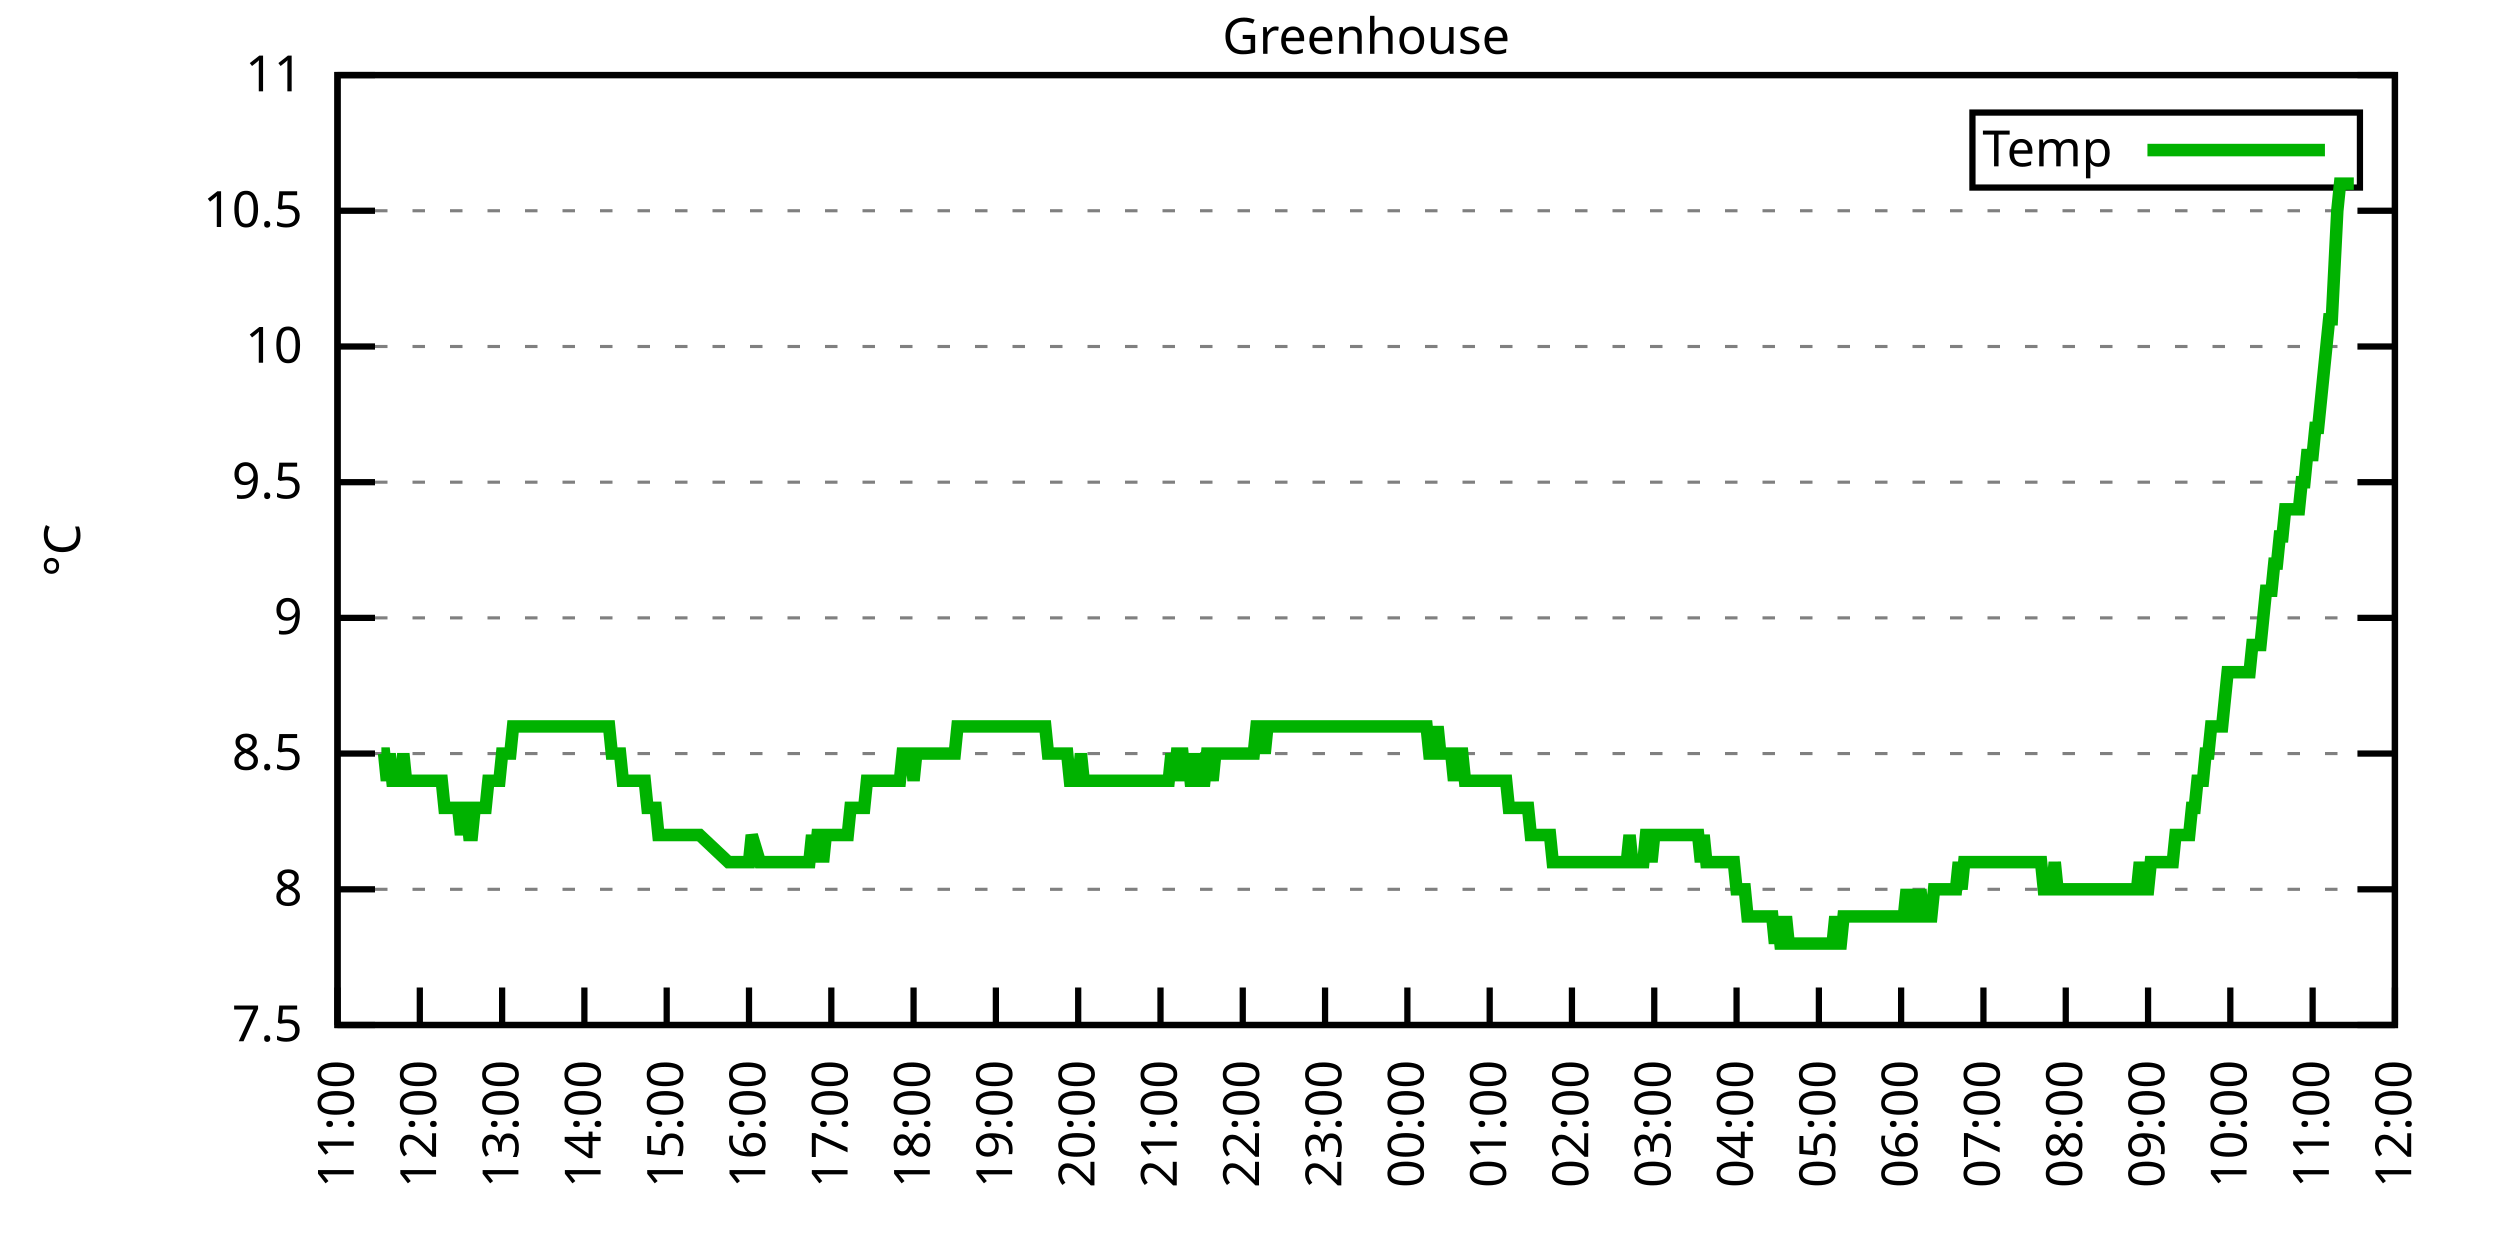
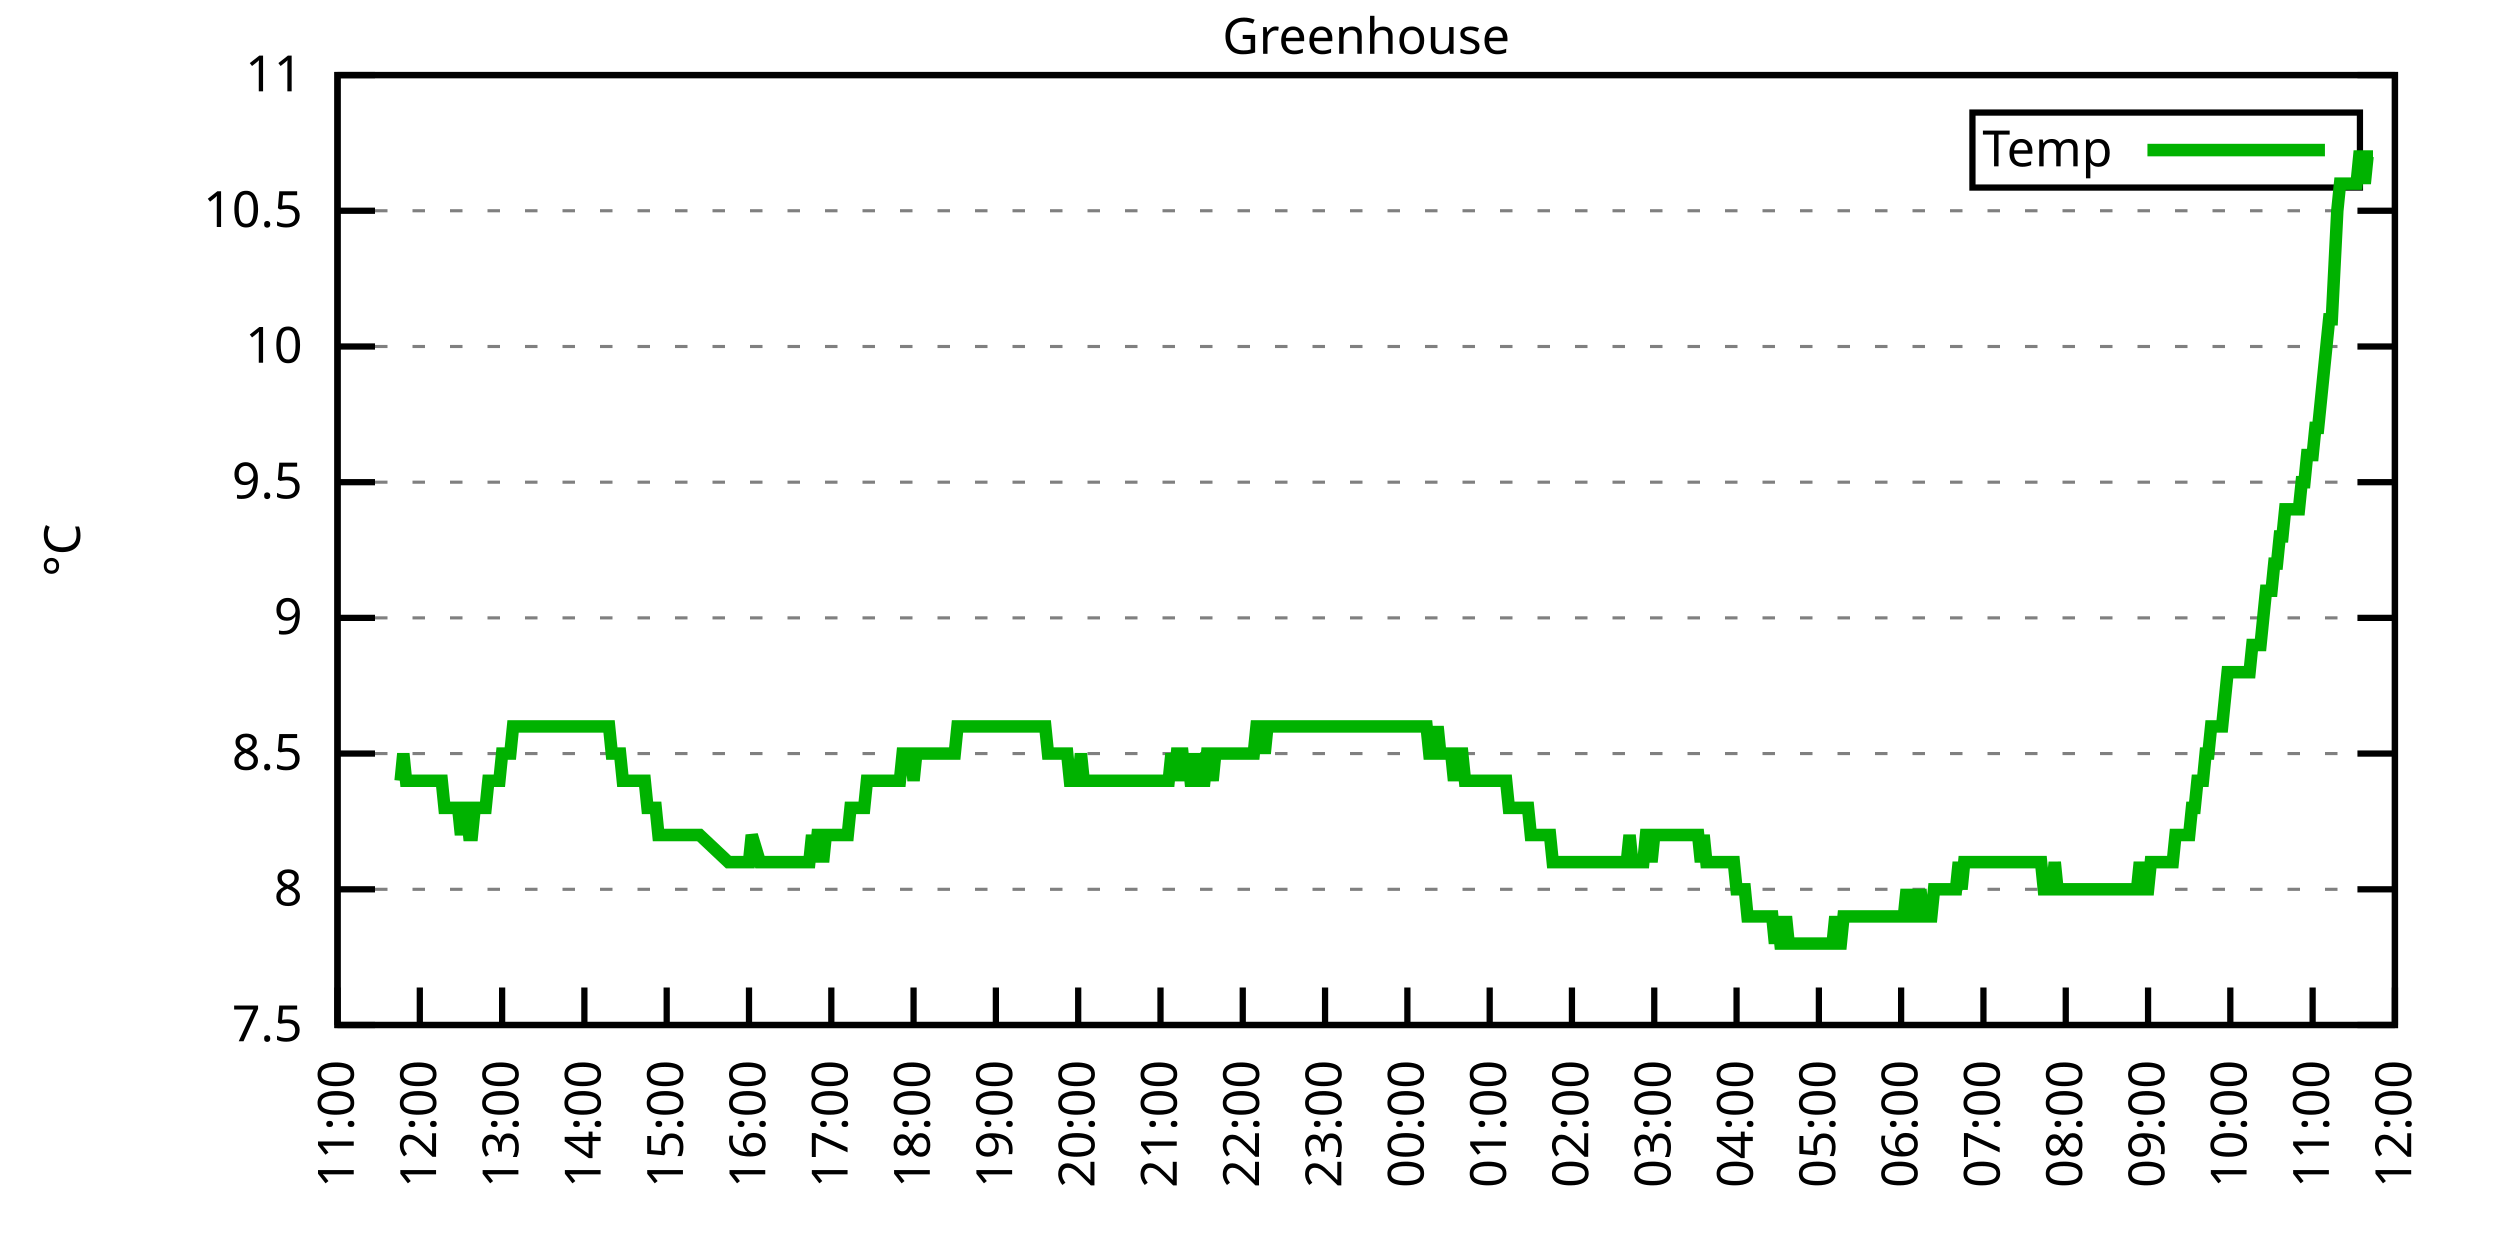
<svg xmlns="http://www.w3.org/2000/svg" xmlns:xlink="http://www.w3.org/1999/xlink" width="400" height="200" viewBox="0 0 400 200">
  <g id="gnuplot_canvas">
    <rect x="0" y="0" width="400" height="200" fill="none" />
    <defs>
      <circle id="gpDot" r="0.5" stroke-width="0.5" stroke="currentColor" />
      <path id="gpPt0" stroke-width="0.333" stroke="currentColor" d="M-1,0 h2 M0,-1 v2" />
      <path id="gpPt1" stroke-width="0.333" stroke="currentColor" d="M-1,-1 L1,1 M1,-1 L-1,1" />
      <path id="gpPt2" stroke-width="0.333" stroke="currentColor" d="M-1,0 L1,0 M0,-1 L0,1 M-1,-1 L1,1 M-1,1 L1,-1" />
      <rect id="gpPt3" stroke-width="0.333" stroke="currentColor" x="-1" y="-1" width="2" height="2" />
      <rect id="gpPt4" stroke-width="0.333" stroke="currentColor" fill="currentColor" x="-1" y="-1" width="2" height="2" />
      <circle id="gpPt5" stroke-width="0.333" stroke="currentColor" cx="0" cy="0" r="1" />
      <use xlink:href="#gpPt5" id="gpPt6" fill="currentColor" stroke="none" />
      <path id="gpPt7" stroke-width="0.333" stroke="currentColor" d="M0,-1.33 L-1.33,0.67 L1.33,0.67 z" />
      <use xlink:href="#gpPt7" id="gpPt8" fill="currentColor" stroke="none" />
      <use xlink:href="#gpPt7" id="gpPt9" stroke="currentColor" transform="rotate(180)" />
      <use xlink:href="#gpPt9" id="gpPt10" fill="currentColor" stroke="none" />
      <use xlink:href="#gpPt3" id="gpPt11" stroke="currentColor" transform="rotate(45)" />
      <use xlink:href="#gpPt11" id="gpPt12" fill="currentColor" stroke="none" />
      <path id="gpPt13" stroke-width="0.333" stroke="currentColor" d="M0,1.330 L1.265,0.411 L0.782,-1.067 L-0.782,-1.076 L-1.265,0.411 z" />
      <use xlink:href="#gpPt13" id="gpPt14" fill="currentColor" stroke="none" />
      <filter id="textbox" filterUnits="objectBoundingBox" x="0" y="0" height="1" width="1">
        <feFlood flood-color="white" flood-opacity="1" result="bgnd" />
        <feComposite in="SourceGraphic" in2="bgnd" operator="atop" />
      </filter>
      <filter id="greybox" filterUnits="objectBoundingBox" x="0" y="0" height="1" width="1">
        <feFlood flood-color="lightgrey" flood-opacity="1" result="grey" />
        <feComposite in="SourceGraphic" in2="grey" operator="atop" />
      </filter>
    </defs>
    <g fill="none" color="white" stroke="currentColor" stroke-width="1.00" stroke-linecap="butt" stroke-linejoin="miter">
</g>
    <g fill="none" color="black" stroke="currentColor" stroke-width="1.00" stroke-linecap="butt" stroke-linejoin="miter">
      <g stroke="none" shape-rendering="crispEdges">
        <polygon fill="rgb(255, 255, 255)" points="54.00,164.00 383.18,164.00 383.18,12.02 54.00,12.02 " />
      </g>
    </g>
    <g fill="none" color="black" stroke="currentColor" stroke-width="1.00" stroke-linecap="butt" stroke-linejoin="miter">
</g>
    <g fill="none" color="black" stroke="black" stroke-width="0.50" stroke-linecap="butt" stroke-linejoin="miter">
</g>
    <g fill="none" color="gray" stroke="currentColor" stroke-width="0.50" stroke-linecap="butt" stroke-linejoin="miter">
      <path stroke="gray" stroke-dasharray="2,4" class="gridline" d="M54.00,164.00 L383.19,164.00  " />
    </g>
    <g fill="none" color="gray" stroke="gray" stroke-width="1.00" stroke-linecap="butt" stroke-linejoin="miter">
</g>
    <g fill="none" color="black" stroke="currentColor" stroke-width="1.00" stroke-linecap="butt" stroke-linejoin="miter">
      <path stroke="black" d="M54.00,164.00 L60.00,164.00 M383.19,164.00 L377.19,164.00  " />
      <g transform="translate(48.40,166.60)" stroke="none" fill="black" font-family="Sans" font-size="8.00" text-anchor="end">
        <text>
          <tspan font-family="Sans"> 7.5</tspan>
        </text>
      </g>
    </g>
    <g fill="none" color="black" stroke="currentColor" stroke-width="1.00" stroke-linecap="butt" stroke-linejoin="miter">
</g>
    <g fill="none" color="black" stroke="black" stroke-width="0.50" stroke-linecap="butt" stroke-linejoin="miter">
</g>
    <g fill="none" color="gray" stroke="currentColor" stroke-width="0.50" stroke-linecap="butt" stroke-linejoin="miter">
      <path stroke="gray" stroke-dasharray="2,4" class="gridline" d="M54.00,142.29 L383.19,142.29  " />
    </g>
    <g fill="none" color="gray" stroke="gray" stroke-width="1.00" stroke-linecap="butt" stroke-linejoin="miter">
</g>
    <g fill="none" color="black" stroke="currentColor" stroke-width="1.00" stroke-linecap="butt" stroke-linejoin="miter">
      <path stroke="black" d="M54.00,142.29 L60.00,142.29 M383.19,142.29 L377.19,142.29  " />
      <g transform="translate(48.40,144.89)" stroke="none" fill="black" font-family="Sans" font-size="8.00" text-anchor="end">
        <text>
          <tspan font-family="Sans"> 8</tspan>
        </text>
      </g>
    </g>
    <g fill="none" color="black" stroke="currentColor" stroke-width="1.00" stroke-linecap="butt" stroke-linejoin="miter">
</g>
    <g fill="none" color="black" stroke="black" stroke-width="0.50" stroke-linecap="butt" stroke-linejoin="miter">
</g>
    <g fill="none" color="gray" stroke="currentColor" stroke-width="0.50" stroke-linecap="butt" stroke-linejoin="miter">
      <path stroke="gray" stroke-dasharray="2,4" class="gridline" d="M54.00,120.57 L383.19,120.57  " />
    </g>
    <g fill="none" color="gray" stroke="gray" stroke-width="1.00" stroke-linecap="butt" stroke-linejoin="miter">
</g>
    <g fill="none" color="black" stroke="currentColor" stroke-width="1.00" stroke-linecap="butt" stroke-linejoin="miter">
      <path stroke="black" d="M54.00,120.57 L60.00,120.57 M383.19,120.57 L377.19,120.57  " />
      <g transform="translate(48.40,123.17)" stroke="none" fill="black" font-family="Sans" font-size="8.00" text-anchor="end">
        <text>
          <tspan font-family="Sans"> 8.5</tspan>
        </text>
      </g>
    </g>
    <g fill="none" color="black" stroke="currentColor" stroke-width="1.00" stroke-linecap="butt" stroke-linejoin="miter">
</g>
    <g fill="none" color="black" stroke="black" stroke-width="0.50" stroke-linecap="butt" stroke-linejoin="miter">
</g>
    <g fill="none" color="gray" stroke="currentColor" stroke-width="0.50" stroke-linecap="butt" stroke-linejoin="miter">
      <path stroke="gray" stroke-dasharray="2,4" class="gridline" d="M54.00,98.86 L383.19,98.86  " />
    </g>
    <g fill="none" color="gray" stroke="gray" stroke-width="1.00" stroke-linecap="butt" stroke-linejoin="miter">
</g>
    <g fill="none" color="black" stroke="currentColor" stroke-width="1.00" stroke-linecap="butt" stroke-linejoin="miter">
      <path stroke="black" d="M54.00,98.86 L60.00,98.86 M383.19,98.86 L377.19,98.86  " />
      <g transform="translate(48.40,101.46)" stroke="none" fill="black" font-family="Sans" font-size="8.00" text-anchor="end">
        <text>
          <tspan font-family="Sans"> 9</tspan>
        </text>
      </g>
    </g>
    <g fill="none" color="black" stroke="currentColor" stroke-width="1.00" stroke-linecap="butt" stroke-linejoin="miter">
</g>
    <g fill="none" color="black" stroke="black" stroke-width="0.50" stroke-linecap="butt" stroke-linejoin="miter">
</g>
    <g fill="none" color="gray" stroke="currentColor" stroke-width="0.50" stroke-linecap="butt" stroke-linejoin="miter">
      <path stroke="gray" stroke-dasharray="2,4" class="gridline" d="M54.00,77.15 L383.19,77.15  " />
    </g>
    <g fill="none" color="gray" stroke="gray" stroke-width="1.00" stroke-linecap="butt" stroke-linejoin="miter">
</g>
    <g fill="none" color="black" stroke="currentColor" stroke-width="1.00" stroke-linecap="butt" stroke-linejoin="miter">
      <path stroke="black" d="M54.00,77.15 L60.00,77.15 M383.19,77.15 L377.19,77.15  " />
      <g transform="translate(48.40,79.75)" stroke="none" fill="black" font-family="Sans" font-size="8.00" text-anchor="end">
        <text>
          <tspan font-family="Sans"> 9.5</tspan>
        </text>
      </g>
    </g>
    <g fill="none" color="black" stroke="currentColor" stroke-width="1.00" stroke-linecap="butt" stroke-linejoin="miter">
</g>
    <g fill="none" color="black" stroke="black" stroke-width="0.50" stroke-linecap="butt" stroke-linejoin="miter">
</g>
    <g fill="none" color="gray" stroke="currentColor" stroke-width="0.50" stroke-linecap="butt" stroke-linejoin="miter">
      <path stroke="gray" stroke-dasharray="2,4" class="gridline" d="M54.00,55.44 L383.19,55.44  " />
    </g>
    <g fill="none" color="gray" stroke="gray" stroke-width="1.00" stroke-linecap="butt" stroke-linejoin="miter">
</g>
    <g fill="none" color="black" stroke="currentColor" stroke-width="1.00" stroke-linecap="butt" stroke-linejoin="miter">
      <path stroke="black" d="M54.00,55.44 L60.00,55.44 M383.19,55.44 L377.19,55.44  " />
      <g transform="translate(48.40,58.04)" stroke="none" fill="black" font-family="Sans" font-size="8.00" text-anchor="end">
        <text>
          <tspan font-family="Sans"> 10</tspan>
        </text>
      </g>
    </g>
    <g fill="none" color="black" stroke="currentColor" stroke-width="1.00" stroke-linecap="butt" stroke-linejoin="miter">
</g>
    <g fill="none" color="black" stroke="black" stroke-width="0.50" stroke-linecap="butt" stroke-linejoin="miter">
</g>
    <g fill="none" color="gray" stroke="currentColor" stroke-width="0.50" stroke-linecap="butt" stroke-linejoin="miter">
      <path stroke="gray" stroke-dasharray="2,4" class="gridline" d="M54.00,33.72 L383.19,33.72  " />
    </g>
    <g fill="none" color="gray" stroke="gray" stroke-width="1.00" stroke-linecap="butt" stroke-linejoin="miter">
</g>
    <g fill="none" color="black" stroke="currentColor" stroke-width="1.00" stroke-linecap="butt" stroke-linejoin="miter">
      <path stroke="black" d="M54.00,33.72 L60.00,33.72 M383.19,33.72 L377.19,33.72  " />
      <g transform="translate(48.40,36.32)" stroke="none" fill="black" font-family="Sans" font-size="8.00" text-anchor="end">
        <text>
          <tspan font-family="Sans"> 10.5</tspan>
        </text>
      </g>
    </g>
    <g fill="none" color="black" stroke="currentColor" stroke-width="1.00" stroke-linecap="butt" stroke-linejoin="miter">
</g>
    <g fill="none" color="black" stroke="black" stroke-width="0.50" stroke-linecap="butt" stroke-linejoin="miter">
</g>
    <g fill="none" color="gray" stroke="currentColor" stroke-width="0.50" stroke-linecap="butt" stroke-linejoin="miter">
      <path stroke="gray" stroke-dasharray="2,4" class="gridline" d="M54.00,12.01 L383.19,12.01  " />
    </g>
    <g fill="none" color="gray" stroke="gray" stroke-width="1.00" stroke-linecap="butt" stroke-linejoin="miter">
</g>
    <g fill="none" color="black" stroke="currentColor" stroke-width="1.00" stroke-linecap="butt" stroke-linejoin="miter">
      <path stroke="black" d="M54.00,12.01 L60.00,12.01 M383.19,12.01 L377.19,12.01  " />
      <g transform="translate(48.40,14.61)" stroke="none" fill="black" font-family="Sans" font-size="8.00" text-anchor="end">
        <text>
          <tspan font-family="Sans"> 11</tspan>
        </text>
      </g>
    </g>
    <g fill="none" color="black" stroke="currentColor" stroke-width="1.00" stroke-linecap="butt" stroke-linejoin="miter">
      <path stroke="black" d="M54.00,164.00 L54.00,158.00  " />
      <g transform="translate(56.60,169.60) rotate(270.00)" stroke="none" fill="black" font-family="Sans" font-size="8.00" text-anchor="end">
        <text>
          <tspan font-family="Sans">11:00</tspan>
        </text>
      </g>
    </g>
    <g fill="none" color="black" stroke="currentColor" stroke-width="1.00" stroke-linecap="butt" stroke-linejoin="miter">
      <path stroke="black" d="M67.17,164.00 L67.17,158.00  " />
      <g transform="translate(69.77,169.60) rotate(270.00)" stroke="none" fill="black" font-family="Sans" font-size="8.00" text-anchor="end">
        <text>
          <tspan font-family="Sans">12:00</tspan>
        </text>
      </g>
    </g>
    <g fill="none" color="black" stroke="currentColor" stroke-width="1.00" stroke-linecap="butt" stroke-linejoin="miter">
      <path stroke="black" d="M80.34,164.00 L80.34,158.00  " />
      <g transform="translate(82.94,169.60) rotate(270.00)" stroke="none" fill="black" font-family="Sans" font-size="8.00" text-anchor="end">
        <text>
          <tspan font-family="Sans">13:00</tspan>
        </text>
      </g>
    </g>
    <g fill="none" color="black" stroke="currentColor" stroke-width="1.00" stroke-linecap="butt" stroke-linejoin="miter">
      <path stroke="black" d="M93.50,164.00 L93.50,158.00  " />
      <g transform="translate(96.10,169.60) rotate(270.00)" stroke="none" fill="black" font-family="Sans" font-size="8.00" text-anchor="end">
        <text>
          <tspan font-family="Sans">14:00</tspan>
        </text>
      </g>
    </g>
    <g fill="none" color="black" stroke="currentColor" stroke-width="1.00" stroke-linecap="butt" stroke-linejoin="miter">
      <path stroke="black" d="M106.67,164.00 L106.67,158.00  " />
      <g transform="translate(109.27,169.60) rotate(270.00)" stroke="none" fill="black" font-family="Sans" font-size="8.00" text-anchor="end">
        <text>
          <tspan font-family="Sans">15:00</tspan>
        </text>
      </g>
    </g>
    <g fill="none" color="black" stroke="currentColor" stroke-width="1.00" stroke-linecap="butt" stroke-linejoin="miter">
      <path stroke="black" d="M119.84,164.00 L119.84,158.00  " />
      <g transform="translate(122.44,169.60) rotate(270.00)" stroke="none" fill="black" font-family="Sans" font-size="8.00" text-anchor="end">
        <text>
          <tspan font-family="Sans">16:00</tspan>
        </text>
      </g>
    </g>
    <g fill="none" color="black" stroke="currentColor" stroke-width="1.00" stroke-linecap="butt" stroke-linejoin="miter">
      <path stroke="black" d="M133.01,164.00 L133.01,158.00  " />
      <g transform="translate(135.61,169.60) rotate(270.00)" stroke="none" fill="black" font-family="Sans" font-size="8.00" text-anchor="end">
        <text>
          <tspan font-family="Sans">17:00</tspan>
        </text>
      </g>
    </g>
    <g fill="none" color="black" stroke="currentColor" stroke-width="1.00" stroke-linecap="butt" stroke-linejoin="miter">
      <path stroke="black" d="M146.17,164.00 L146.17,158.00  " />
      <g transform="translate(148.77,169.60) rotate(270.00)" stroke="none" fill="black" font-family="Sans" font-size="8.00" text-anchor="end">
        <text>
          <tspan font-family="Sans">18:00</tspan>
        </text>
      </g>
    </g>
    <g fill="none" color="black" stroke="currentColor" stroke-width="1.00" stroke-linecap="butt" stroke-linejoin="miter">
      <path stroke="black" d="M159.34,164.00 L159.34,158.00  " />
      <g transform="translate(161.94,169.60) rotate(270.00)" stroke="none" fill="black" font-family="Sans" font-size="8.00" text-anchor="end">
        <text>
          <tspan font-family="Sans">19:00</tspan>
        </text>
      </g>
    </g>
    <g fill="none" color="black" stroke="currentColor" stroke-width="1.00" stroke-linecap="butt" stroke-linejoin="miter">
      <path stroke="black" d="M172.51,164.00 L172.51,158.00  " />
      <g transform="translate(175.11,169.60) rotate(270.00)" stroke="none" fill="black" font-family="Sans" font-size="8.00" text-anchor="end">
        <text>
          <tspan font-family="Sans">20:00</tspan>
        </text>
      </g>
    </g>
    <g fill="none" color="black" stroke="currentColor" stroke-width="1.00" stroke-linecap="butt" stroke-linejoin="miter">
      <path stroke="black" d="M185.68,164.00 L185.68,158.00  " />
      <g transform="translate(188.28,169.60) rotate(270.00)" stroke="none" fill="black" font-family="Sans" font-size="8.00" text-anchor="end">
        <text>
          <tspan font-family="Sans">21:00</tspan>
        </text>
      </g>
    </g>
    <g fill="none" color="black" stroke="currentColor" stroke-width="1.00" stroke-linecap="butt" stroke-linejoin="miter">
      <path stroke="black" d="M198.84,164.00 L198.84,158.00  " />
      <g transform="translate(201.44,169.60) rotate(270.00)" stroke="none" fill="black" font-family="Sans" font-size="8.00" text-anchor="end">
        <text>
          <tspan font-family="Sans">22:00</tspan>
        </text>
      </g>
    </g>
    <g fill="none" color="black" stroke="currentColor" stroke-width="1.00" stroke-linecap="butt" stroke-linejoin="miter">
      <path stroke="black" d="M212.01,164.00 L212.01,158.00  " />
      <g transform="translate(214.61,169.60) rotate(270.00)" stroke="none" fill="black" font-family="Sans" font-size="8.00" text-anchor="end">
        <text>
          <tspan font-family="Sans">23:00</tspan>
        </text>
      </g>
    </g>
    <g fill="none" color="black" stroke="currentColor" stroke-width="1.00" stroke-linecap="butt" stroke-linejoin="miter">
      <path stroke="black" d="M225.18,164.00 L225.18,158.00  " />
      <g transform="translate(227.78,169.60) rotate(270.00)" stroke="none" fill="black" font-family="Sans" font-size="8.00" text-anchor="end">
        <text>
          <tspan font-family="Sans">00:00</tspan>
        </text>
      </g>
    </g>
    <g fill="none" color="black" stroke="currentColor" stroke-width="1.00" stroke-linecap="butt" stroke-linejoin="miter">
      <path stroke="black" d="M238.35,164.00 L238.35,158.00  " />
      <g transform="translate(240.95,169.60) rotate(270.00)" stroke="none" fill="black" font-family="Sans" font-size="8.00" text-anchor="end">
        <text>
          <tspan font-family="Sans">01:00</tspan>
        </text>
      </g>
    </g>
    <g fill="none" color="black" stroke="currentColor" stroke-width="1.00" stroke-linecap="butt" stroke-linejoin="miter">
      <path stroke="black" d="M251.51,164.00 L251.51,158.00  " />
      <g transform="translate(254.11,169.60) rotate(270.00)" stroke="none" fill="black" font-family="Sans" font-size="8.00" text-anchor="end">
        <text>
          <tspan font-family="Sans">02:00</tspan>
        </text>
      </g>
    </g>
    <g fill="none" color="black" stroke="currentColor" stroke-width="1.00" stroke-linecap="butt" stroke-linejoin="miter">
      <path stroke="black" d="M264.68,164.00 L264.68,158.00  " />
      <g transform="translate(267.28,169.60) rotate(270.00)" stroke="none" fill="black" font-family="Sans" font-size="8.00" text-anchor="end">
        <text>
          <tspan font-family="Sans">03:00</tspan>
        </text>
      </g>
    </g>
    <g fill="none" color="black" stroke="currentColor" stroke-width="1.00" stroke-linecap="butt" stroke-linejoin="miter">
      <path stroke="black" d="M277.85,164.00 L277.85,158.00  " />
      <g transform="translate(280.45,169.60) rotate(270.00)" stroke="none" fill="black" font-family="Sans" font-size="8.00" text-anchor="end">
        <text>
          <tspan font-family="Sans">04:00</tspan>
        </text>
      </g>
    </g>
    <g fill="none" color="black" stroke="currentColor" stroke-width="1.00" stroke-linecap="butt" stroke-linejoin="miter">
      <path stroke="black" d="M291.02,164.00 L291.02,158.00  " />
      <g transform="translate(293.62,169.60) rotate(270.00)" stroke="none" fill="black" font-family="Sans" font-size="8.00" text-anchor="end">
        <text>
          <tspan font-family="Sans">05:00</tspan>
        </text>
      </g>
    </g>
    <g fill="none" color="black" stroke="currentColor" stroke-width="1.00" stroke-linecap="butt" stroke-linejoin="miter">
      <path stroke="black" d="M304.18,164.00 L304.18,158.00  " />
      <g transform="translate(306.78,169.60) rotate(270.00)" stroke="none" fill="black" font-family="Sans" font-size="8.00" text-anchor="end">
        <text>
          <tspan font-family="Sans">06:00</tspan>
        </text>
      </g>
    </g>
    <g fill="none" color="black" stroke="currentColor" stroke-width="1.00" stroke-linecap="butt" stroke-linejoin="miter">
      <path stroke="black" d="M317.35,164.00 L317.35,158.00  " />
      <g transform="translate(319.95,169.60) rotate(270.00)" stroke="none" fill="black" font-family="Sans" font-size="8.00" text-anchor="end">
        <text>
          <tspan font-family="Sans">07:00</tspan>
        </text>
      </g>
    </g>
    <g fill="none" color="black" stroke="currentColor" stroke-width="1.00" stroke-linecap="butt" stroke-linejoin="miter">
      <path stroke="black" d="M330.52,164.00 L330.52,158.00  " />
      <g transform="translate(333.12,169.60) rotate(270.00)" stroke="none" fill="black" font-family="Sans" font-size="8.00" text-anchor="end">
        <text>
          <tspan font-family="Sans">08:00</tspan>
        </text>
      </g>
    </g>
    <g fill="none" color="black" stroke="currentColor" stroke-width="1.00" stroke-linecap="butt" stroke-linejoin="miter">
      <path stroke="black" d="M343.69,164.00 L343.69,158.00  " />
      <g transform="translate(346.29,169.60) rotate(270.00)" stroke="none" fill="black" font-family="Sans" font-size="8.00" text-anchor="end">
        <text>
          <tspan font-family="Sans">09:00</tspan>
        </text>
      </g>
    </g>
    <g fill="none" color="black" stroke="currentColor" stroke-width="1.00" stroke-linecap="butt" stroke-linejoin="miter">
      <path stroke="black" d="M356.85,164.00 L356.85,158.00  " />
      <g transform="translate(359.45,169.60) rotate(270.00)" stroke="none" fill="black" font-family="Sans" font-size="8.00" text-anchor="end">
        <text>
          <tspan font-family="Sans">10:00</tspan>
        </text>
      </g>
    </g>
    <g fill="none" color="black" stroke="currentColor" stroke-width="1.00" stroke-linecap="butt" stroke-linejoin="miter">
      <path stroke="black" d="M370.02,164.00 L370.02,158.00  " />
      <g transform="translate(372.62,169.60) rotate(270.00)" stroke="none" fill="black" font-family="Sans" font-size="8.00" text-anchor="end">
        <text>
          <tspan font-family="Sans">11:00</tspan>
        </text>
      </g>
    </g>
    <g fill="none" color="black" stroke="currentColor" stroke-width="1.00" stroke-linecap="butt" stroke-linejoin="miter">
      <path stroke="black" d="M383.19,164.00 L383.19,158.00  " />
      <g transform="translate(385.79,169.60) rotate(270.00)" stroke="none" fill="black" font-family="Sans" font-size="8.00" text-anchor="end">
        <text>
          <tspan font-family="Sans">12:00</tspan>
        </text>
      </g>
    </g>
    <g fill="none" color="black" stroke="currentColor" stroke-width="1.00" stroke-linecap="butt" stroke-linejoin="miter">
</g>
    <g fill="none" color="black" stroke="currentColor" stroke-width="1.00" stroke-linecap="butt" stroke-linejoin="miter">
      <path stroke="black" d="M54.00,12.01 L54.00,164.00 L383.19,164.00 L383.19,12.01 L54.00,12.01 Z  " />
    </g>
    <g fill="none" color="black" stroke="currentColor" stroke-width="1.00" stroke-linecap="butt" stroke-linejoin="miter">
</g>
    <g fill="none" color="black" stroke="currentColor" stroke-width="1.00" stroke-linecap="butt" stroke-linejoin="miter">
      <path stroke="black" d="M315.59,30.01 L315.59,18.01 L377.59,18.01 L377.59,30.01 L315.59,30.01 Z  " />
    </g>
    <g id="Greenhouse_plot_1">
      <g fill="none" color="white" stroke="black" stroke-width="2.00" stroke-linecap="butt" stroke-linejoin="miter">
</g>
      <g fill="none" color="black" stroke="currentColor" stroke-width="2.00" stroke-linecap="butt" stroke-linejoin="miter">
        <g transform="translate(337.99,26.61)" stroke="none" fill="black" font-family="Sans" font-size="8.00" text-anchor="end">
          <text>
            <tspan font-family="Sans">Temp</tspan>
          </text>
        </g>
      </g>
      <g fill="none" color="black" stroke="currentColor" stroke-width="2.00" stroke-linecap="butt" stroke-linejoin="miter">
-         <path stroke="rgb(  0, 178,   0)" d="M343.59,24.01 L371.99,24.01 M61.02,120.57 L61.46,120.57 L61.90,124.92 L62.34,120.57 L62.78,124.92 L63.22,124.92   L63.66,124.92 L64.10,124.92 L64.53,120.57 L64.97,124.92 L65.41,124.92 L65.85,124.92 L66.29,124.92 L66.73,124.92   L67.17,124.92 L67.61,124.92 L68.05,124.92 L68.48,124.92 L68.92,124.92 L69.36,124.92 L69.80,124.92 L70.24,124.92   L70.68,124.92 L71.12,129.26 L71.56,129.26 L72.00,129.26 L72.43,129.26 L72.87,129.26 L73.31,129.26 L73.75,133.60   L74.19,129.26 L74.63,129.26 L75.07,133.60 L75.51,133.60 L75.95,129.26 L76.38,129.26 L76.82,129.26 L77.26,129.26   L77.70,129.26 L78.14,124.92 L78.58,124.92 L79.02,124.92 L79.46,124.92 L79.90,124.92 L80.34,120.57 L80.77,120.57   L81.21,120.57 L81.65,120.57 L82.09,116.23 L82.53,116.23 L82.97,116.23 L83.41,116.23 L83.85,116.23 L84.29,116.23   L84.72,116.23 L85.16,116.23 L85.60,116.23 L86.48,116.23 L86.92,116.23 L87.36,116.23 L87.58,116.23 L88.24,116.23   L88.67,116.23 L89.11,116.23 L89.55,116.23 L89.99,116.23 L90.43,116.23 L90.87,116.23 L91.31,116.23 L91.75,116.23   L92.19,116.23 L92.62,116.23 L93.06,116.23 L93.50,116.23 L93.94,116.23 L94.38,116.23 L94.82,116.23 L95.26,116.23   L95.70,116.23 L96.14,116.23 L96.58,116.23 L97.01,116.23 L97.45,116.23 L97.89,120.57 L98.33,120.57 L98.77,120.57   L99.21,120.57 L99.65,124.92 L100.09,124.92 L100.53,124.92 L100.96,124.92 L101.40,124.92 L101.84,124.92 L102.28,124.92   L102.72,124.92 L103.16,124.92 L103.60,129.26 L104.04,129.26 L104.48,129.26 L104.91,129.26 L105.35,133.60 L105.79,133.60   L106.23,133.60 L106.67,133.60 L107.11,133.60 L107.55,133.60 L107.99,133.60 L108.43,133.60 L108.87,133.60 L109.30,133.60   L109.74,133.60 L110.18,133.60 L110.62,133.60 L111.06,133.60 L111.50,133.60 L111.94,133.60 L116.55,137.94 L117.20,137.94   L117.64,137.94 L118.08,137.94 L118.52,137.94 L118.74,137.94 L119.40,137.94 L119.84,137.94 L120.28,133.60 L121.59,137.94   L122.03,137.94 L122.47,137.94 L122.91,137.94 L123.35,137.94 L124.23,137.94 L124.67,137.94 L125.11,137.94 L125.54,137.94   L125.98,137.94 L126.42,137.94 L126.86,137.94 L127.30,137.94 L127.74,137.94 L128.18,137.94 L128.62,137.94 L129.06,137.94   L129.49,137.94 L129.93,133.60 L130.37,137.94 L130.81,133.60 L131.25,133.60 L131.69,137.94 L132.13,133.60 L132.57,133.60   L133.01,133.60 L133.44,133.60 L133.88,133.60 L134.32,133.60 L134.76,133.60 L135.20,133.60 L135.64,133.60 L136.08,129.26   L136.52,129.26 L136.96,129.26 L137.39,129.26 L137.83,129.26 L138.27,129.26 L138.71,124.92 L139.15,124.92 L139.59,124.92   L140.03,124.92 L140.47,124.92 L140.91,124.92 L141.35,124.92 L141.78,124.92 L142.22,124.92 L142.66,124.92 L143.10,124.92   L143.54,124.92 L143.98,124.92 L144.42,120.57 L144.86,120.57 L145.30,120.57 L145.73,120.57 L146.17,124.92 L146.61,120.57   L147.05,120.57 L147.49,120.57 L147.93,120.57 L148.37,120.57 L148.81,120.57 L149.25,120.57 L149.68,120.57 L150.12,120.57   L150.56,120.57 L151.00,120.57 L151.88,120.57 L152.32,120.57 L152.76,120.57 L153.20,116.23 L153.63,116.23 L154.07,116.23   L154.51,116.23 L154.95,116.23 L155.39,116.23 L155.83,116.23 L156.27,116.23 L156.71,116.23 L157.15,116.23 L157.59,116.23   L158.02,116.23 L158.46,116.23 L158.90,116.23 L159.34,116.23 L159.78,116.23 L160.22,116.23 L160.66,116.23 L161.10,116.23   L161.54,116.23 L161.97,116.23 L162.41,116.23 L162.85,116.23 L163.29,116.23 L163.73,116.23 L164.17,116.23 L164.61,116.23   L165.05,116.23 L165.49,116.23 L165.92,116.23 L166.36,116.23 L166.80,116.23 L167.24,116.23 L167.68,120.57 L168.12,120.57   L168.56,120.57 L169.00,120.57 L169.44,120.57 L169.87,120.57 L170.31,120.57 L170.75,120.57 L171.19,124.92 L171.63,124.92   L172.07,124.92 L172.51,124.92 L172.95,120.57 L173.39,124.92 L173.83,124.92 L174.26,124.92 L174.70,124.92 L175.14,124.92   L175.58,124.92 L176.02,124.92 L176.46,124.92 L176.90,124.92 L177.34,124.92 L177.78,124.92 L178.21,124.92 L178.65,124.92   L179.09,124.92 L179.53,124.92 L179.97,124.92 L180.41,124.92 L180.85,124.92 L181.29,124.92 L181.73,124.92 L182.16,124.92   L182.60,124.92 L183.04,124.92 L183.48,124.92 L183.92,124.92 L184.36,124.92 L184.80,124.92 L185.24,124.92 L185.68,124.92   L186.11,124.92 L186.55,124.92 L186.99,124.92 L187.43,120.57 L187.87,124.92 L188.31,120.57 L188.75,120.57 L189.19,120.57   L189.63,124.92 L190.07,120.57 L190.50,124.92 L190.94,124.92 L191.38,120.57 L191.82,124.92 L192.26,124.92 L192.70,124.92   L193.14,120.57 L193.58,120.57 L194.02,124.92 L194.45,120.57 L194.89,120.57 L195.33,120.57 L195.77,120.57 L196.21,120.57   L196.65,120.57 L197.09,120.57 L197.53,120.57 L197.97,120.57 L198.40,120.57 L198.84,120.57 L199.28,120.57 L199.72,120.57   L200.16,120.57 L200.60,120.57 L201.04,116.23 L201.48,116.23 L201.92,116.23 L202.35,120.57 L202.79,116.23 L203.23,116.23   L203.67,116.23 L204.11,116.23 L204.55,116.23 L204.99,116.23 L205.43,116.23 L205.87,116.23 L206.31,116.23 L206.74,116.23   L207.18,116.23 L207.62,116.23 L208.06,116.23 L208.50,116.23 L208.94,116.23 L209.38,116.23 L209.82,116.23 L210.26,116.23   L210.69,116.23 L211.13,116.23 L211.57,116.23 L212.01,116.23 L212.45,116.23 L212.89,116.23 L213.33,116.23 L213.77,116.23   L214.21,116.23 L214.64,116.23 L215.08,116.23 L215.52,116.23 L215.96,116.23 L216.40,116.23 L216.84,116.23 L217.28,116.23   L217.72,116.23 L218.16,116.23 L218.60,116.23 L219.03,116.23 L219.47,116.23 L219.91,116.23 L220.35,116.23 L220.79,116.23   L221.23,116.23 L221.67,116.23 L222.11,116.23 L222.55,116.23 L222.98,116.23 L223.42,116.23 L223.86,116.23 L224.30,116.23   L224.74,116.23 L225.18,116.23 L225.62,116.23 L226.06,116.23 L226.50,116.23 L226.93,116.23 L227.37,116.23 L227.81,116.23   L228.25,116.23 L228.69,120.57 L229.13,120.57 L229.57,120.57 L230.01,116.23 L230.45,120.57 L230.88,120.57 L231.32,120.57   L231.76,120.57 L232.20,120.57 L232.64,124.92 L233.08,120.57 L233.52,120.57 L233.96,120.57 L234.40,124.92 L234.84,124.92   L235.27,124.92 L235.71,124.92 L236.15,124.92 L236.59,124.92 L237.03,124.92 L237.47,124.92 L237.91,124.92 L238.35,124.92   L238.79,124.92 L239.22,124.92 L239.66,124.92 L240.10,124.92 L240.54,124.92 L240.98,124.92 L241.42,129.26 L241.86,129.26   L242.30,129.26 L242.74,129.26 L243.17,129.26 L243.61,129.26 L244.05,129.26 L244.49,129.26 L244.93,133.60 L245.37,133.60   L245.81,133.60 L246.25,133.60 L246.69,133.60 L247.12,133.60 L247.56,133.60 L248.00,133.60 L248.44,137.94 L248.88,137.94   L249.32,137.94 L249.76,137.94 L250.20,137.94 L250.64,137.94 L251.08,137.94 L251.51,137.94 L251.95,137.94 L252.39,137.94   L252.83,137.94 L253.27,137.94 L253.71,137.94 L254.15,137.94 L254.59,137.94 L255.03,137.94 L255.46,137.94 L255.90,137.94   L256.34,137.94 L256.78,137.94 L257.22,137.94 L257.66,137.94 L258.10,137.94 L258.54,137.94 L258.98,137.94 L259.41,137.94   L259.85,137.94 L260.29,137.94 L260.73,133.60 L261.17,137.94 L261.61,137.94 L262.05,137.94 L262.49,137.94 L262.93,137.94   L263.36,133.60 L263.80,133.60 L264.24,137.94 L264.68,133.60 L265.12,133.60 L265.56,133.60 L266.00,133.60 L266.44,133.60   L266.88,133.60 L267.32,133.60 L267.75,133.60 L268.19,133.60 L268.63,133.60 L269.07,133.60 L269.51,133.60 L269.95,133.60   L270.39,133.60 L270.83,133.60 L271.27,133.60 L271.70,133.60 L272.14,137.94 L272.58,133.60 L273.02,137.94 L273.46,137.94   L273.90,137.94 L274.34,137.94 L274.78,137.94 L275.22,137.94 L275.65,137.94 L276.09,137.94 L276.53,137.94 L276.97,137.94   L277.41,137.94 L277.85,142.29 L278.29,142.29 L278.73,142.29 L279.17,142.29 L279.60,146.63 L280.04,146.63 L280.48,146.63   L280.92,146.63 L281.36,146.63 L281.80,146.63 L282.24,146.63 L282.68,146.63 L283.12,146.63 L283.56,146.63 L283.99,150.97   L284.43,146.63 L284.87,150.97 L285.31,150.97 L285.75,146.63 L286.19,150.97 L286.63,150.97 L287.07,150.97 L287.51,150.97   L287.94,150.97 L288.38,150.97 L288.82,150.97 L289.26,150.97 L289.70,150.97 L290.14,150.97 L290.58,150.97 L291.02,150.97   L291.46,150.97 L291.89,150.97 L292.33,150.97 L292.77,150.97 L293.21,150.97 L293.65,146.63 L294.09,150.97 L294.53,150.97   L294.97,146.63 L295.41,146.63 L295.84,146.63 L296.28,146.63 L296.72,146.63 L297.16,146.63 L297.60,146.63 L298.04,146.63   L298.48,146.63 L298.92,146.63 L299.36,146.63 L299.80,146.63 L300.23,146.63 L300.67,146.63 L301.11,146.63 L301.55,146.63   L301.99,146.63 L302.43,146.63 L302.87,146.63 L303.31,146.63 L303.75,146.63 L304.18,146.63 L304.62,146.63 L305.06,142.29   L305.50,146.63 L305.94,142.29 L306.38,146.63 L306.82,146.63 L307.26,142.29 L307.70,146.63 L308.13,146.63 L308.57,146.63   L309.01,146.63 L309.45,142.29 L309.89,142.29 L310.33,142.29 L310.77,142.29 L311.21,142.29 L311.65,142.29 L312.08,142.29   L312.52,142.29 L312.96,142.29 L313.40,137.94 L313.84,142.29 L314.28,137.94 L314.50,137.94 L315.16,137.94 L316.04,137.94   L316.47,137.94 L316.91,137.94 L317.35,137.94 L317.79,137.94 L318.23,137.94 L318.67,137.94 L319.11,137.94 L319.55,137.94   L319.99,137.94 L320.42,137.94 L320.86,137.94 L321.30,137.94 L321.74,137.94 L322.18,137.94 L322.62,137.94 L323.06,137.94   L323.50,137.94 L323.94,137.94 L324.37,137.94 L324.81,137.94 L325.25,137.94 L325.69,137.94 L326.13,137.94 L326.57,137.94   L327.01,142.29 L327.45,142.29 L327.89,142.29 L328.33,142.29 L328.76,137.94 L329.20,142.29 L329.64,142.29 L330.08,142.29   L330.52,142.29 L330.96,142.29 L331.40,142.29 L331.84,142.29 L332.28,142.29 L332.71,142.29 L333.15,142.29 L333.59,142.29   L334.03,142.29 L334.47,142.29 L334.91,142.29 L335.35,142.29 L335.79,142.29 L336.23,142.29 L336.66,142.29 L337.10,142.29   L337.54,142.29 L337.98,142.29 L338.42,142.29 L338.86,142.29 L339.30,142.29 L339.74,142.29 L340.18,142.29 L340.61,142.29   L341.05,142.29 L341.49,142.29 L341.93,142.29 L342.37,137.94 L342.81,142.29 L343.25,142.29 L343.69,142.29 L344.13,137.94   L344.57,137.94 L345.00,137.94 L345.44,137.94 L345.88,137.94 L346.32,137.94 L346.76,137.94 L347.20,137.94 L347.64,137.94   L348.08,133.60 L348.52,133.60 L348.95,133.60 L349.39,133.60 L349.83,133.60 L350.27,133.60 L350.71,129.26 L351.15,129.26   L351.59,124.92 L352.03,124.92 L352.47,124.92 L352.90,120.57 L353.34,120.57 L353.78,116.23 L354.22,116.23 L354.66,116.23   L355.10,116.23 L355.54,116.23 L355.98,111.89 L356.42,107.55 L356.85,107.55 L357.29,107.55 L357.73,107.55 L358.17,107.55   L358.61,107.55 L359.05,107.55 L359.49,107.55 L359.93,107.55 L360.37,103.20 L360.81,103.20 L361.24,103.20 L361.68,103.20   L362.12,98.86 L362.56,94.52 L363.00,94.52 L363.44,94.52 L363.88,90.18 L364.32,90.18 L364.76,85.83 L365.19,85.83   L365.63,81.49 L366.07,81.49 L366.51,81.49 L366.95,81.49 L367.39,81.49 L367.83,81.49 L368.27,77.15 L368.71,77.15   L369.14,72.81 L369.58,72.81 L370.02,72.81 L370.46,68.46 L370.90,68.46 L371.34,64.12 L371.78,59.78 L372.22,55.44   L372.66,51.09 L373.09,51.09 L373.53,42.41 L373.97,33.72 L374.41,29.38 L374.85,29.38 L375.29,29.38 L375.73,29.38   L376.17,29.38 L376.61,29.38  " />
+         <path stroke="rgb(  0, 178,   0)" d="M343.59,24.01 L371.99,24.01 M64.10,124.92 L64.53,120.57 L64.97,124.92 L65.41,124.92 L65.85,124.92 L66.29,124.92   L66.73,124.92 L67.17,124.92 L67.61,124.92 L68.05,124.92 L68.48,124.92 L68.92,124.92 L69.36,124.92 L69.80,124.92   L70.24,124.92 L70.68,124.92 L71.12,129.26 L71.56,129.26 L72.00,129.26 L72.43,129.26 L72.87,129.26 L73.31,129.26   L73.75,133.60 L74.19,129.26 L74.63,129.26 L75.07,133.60 L75.51,133.60 L75.95,129.26 L76.38,129.26 L76.82,129.26   L77.26,129.26 L77.70,129.26 L78.14,124.92 L78.58,124.92 L79.02,124.92 L79.46,124.92 L79.90,124.92 L80.34,120.57   L80.77,120.57 L81.21,120.57 L81.65,120.57 L82.09,116.23 L82.53,116.23 L82.97,116.23 L83.41,116.23 L83.85,116.23   L84.29,116.23 L84.72,116.23 L85.16,116.23 L85.60,116.23 L86.48,116.23 L86.92,116.23 L87.36,116.23 L87.58,116.23   L88.24,116.23 L88.67,116.23 L89.11,116.23 L89.55,116.23 L89.99,116.23 L90.43,116.23 L90.87,116.23 L91.31,116.23   L91.75,116.23 L92.19,116.23 L92.62,116.23 L93.06,116.23 L93.50,116.23 L93.94,116.23 L94.38,116.23 L94.82,116.23   L95.26,116.23 L95.70,116.23 L96.14,116.23 L96.58,116.23 L97.01,116.23 L97.45,116.23 L97.89,120.57 L98.33,120.57   L98.77,120.57 L99.21,120.57 L99.65,124.92 L100.09,124.92 L100.53,124.92 L100.96,124.92 L101.40,124.92 L101.84,124.92   L102.28,124.92 L102.72,124.92 L103.16,124.92 L103.60,129.26 L104.04,129.26 L104.48,129.26 L104.91,129.26 L105.35,133.60   L105.79,133.60 L106.23,133.60 L106.67,133.60 L107.11,133.60 L107.55,133.60 L107.99,133.60 L108.43,133.60 L108.87,133.60   L109.30,133.60 L109.74,133.60 L110.18,133.60 L110.62,133.60 L111.06,133.60 L111.50,133.60 L111.94,133.60 L116.55,137.94   L117.20,137.94 L117.64,137.94 L118.08,137.94 L118.52,137.94 L118.74,137.94 L119.40,137.94 L119.84,137.94 L120.28,133.60   L121.59,137.94 L122.03,137.94 L122.47,137.94 L122.91,137.94 L123.35,137.94 L124.23,137.94 L124.67,137.94 L125.11,137.94   L125.54,137.94 L125.98,137.94 L126.42,137.94 L126.86,137.94 L127.30,137.94 L127.74,137.94 L128.18,137.94 L128.62,137.94   L129.06,137.94 L129.49,137.94 L129.93,133.60 L130.37,137.94 L130.81,133.60 L131.25,133.60 L131.69,137.94 L132.13,133.60   L132.57,133.60 L133.01,133.60 L133.44,133.60 L133.88,133.60 L134.32,133.60 L134.76,133.60 L135.20,133.60 L135.64,133.60   L136.08,129.26 L136.52,129.26 L136.96,129.26 L137.39,129.26 L137.83,129.26 L138.27,129.26 L138.71,124.92 L139.15,124.92   L139.59,124.92 L140.03,124.92 L140.47,124.92 L140.91,124.92 L141.35,124.92 L141.78,124.92 L142.22,124.92 L142.66,124.92   L143.10,124.92 L143.54,124.92 L143.98,124.92 L144.42,120.57 L144.86,120.57 L145.30,120.57 L145.73,120.57 L146.17,124.92   L146.61,120.57 L147.05,120.57 L147.49,120.57 L147.93,120.57 L148.37,120.57 L148.81,120.57 L149.25,120.57 L149.68,120.57   L150.12,120.57 L150.56,120.57 L151.00,120.57 L151.88,120.57 L152.32,120.57 L152.76,120.57 L153.20,116.23 L153.63,116.23   L154.07,116.23 L154.51,116.23 L154.95,116.23 L155.39,116.23 L155.83,116.23 L156.27,116.23 L156.71,116.23 L157.15,116.23   L157.59,116.23 L158.02,116.23 L158.46,116.23 L158.90,116.23 L159.34,116.23 L159.78,116.23 L160.22,116.23 L160.66,116.23   L161.10,116.23 L161.54,116.23 L161.97,116.23 L162.41,116.23 L162.85,116.23 L163.29,116.23 L163.73,116.23 L164.17,116.23   L164.61,116.23 L165.05,116.23 L165.49,116.23 L165.92,116.23 L166.36,116.23 L166.80,116.23 L167.24,116.23 L167.68,120.57   L168.12,120.57 L168.56,120.57 L169.00,120.57 L169.44,120.57 L169.87,120.57 L170.31,120.57 L170.75,120.57 L171.19,124.92   L171.63,124.92 L172.07,124.92 L172.51,124.92 L172.95,120.57 L173.39,124.92 L173.83,124.92 L174.26,124.92 L174.70,124.92   L175.14,124.92 L175.58,124.92 L176.02,124.92 L176.46,124.92 L176.90,124.92 L177.34,124.92 L177.78,124.92 L178.21,124.92   L178.65,124.92 L179.09,124.92 L179.53,124.92 L179.97,124.92 L180.41,124.92 L180.85,124.92 L181.29,124.92 L181.73,124.92   L182.16,124.92 L182.60,124.92 L183.04,124.92 L183.48,124.92 L183.92,124.92 L184.36,124.92 L184.80,124.92 L185.24,124.92   L185.68,124.92 L186.11,124.92 L186.55,124.92 L186.99,124.92 L187.43,120.57 L187.87,124.92 L188.31,120.57 L188.75,120.57   L189.19,120.57 L189.63,124.92 L190.07,120.57 L190.50,124.92 L190.94,124.92 L191.38,120.57 L191.82,124.92 L192.26,124.92   L192.70,124.92 L193.14,120.57 L193.58,120.57 L194.02,124.92 L194.45,120.57 L194.89,120.57 L195.33,120.57 L195.77,120.57   L196.21,120.57 L196.65,120.57 L197.09,120.57 L197.53,120.57 L197.97,120.57 L198.40,120.57 L198.84,120.57 L199.28,120.57   L199.72,120.57 L200.16,120.57 L200.60,120.57 L201.04,116.23 L201.48,116.23 L201.92,116.23 L202.35,120.57 L202.79,116.23   L203.23,116.23 L203.67,116.23 L204.11,116.23 L204.55,116.23 L204.99,116.23 L205.43,116.23 L205.87,116.23 L206.31,116.23   L206.74,116.23 L207.18,116.23 L207.62,116.23 L208.06,116.23 L208.50,116.23 L208.94,116.23 L209.38,116.23 L209.82,116.23   L210.26,116.23 L210.69,116.23 L211.13,116.23 L211.57,116.23 L212.01,116.23 L212.45,116.23 L212.89,116.23 L213.33,116.23   L213.77,116.23 L214.21,116.23 L214.64,116.23 L215.08,116.23 L215.52,116.23 L215.96,116.23 L216.40,116.23 L216.84,116.23   L217.28,116.23 L217.72,116.23 L218.16,116.23 L218.60,116.23 L219.03,116.23 L219.47,116.23 L219.91,116.23 L220.35,116.23   L220.79,116.23 L221.23,116.23 L221.67,116.23 L222.11,116.23 L222.55,116.23 L222.98,116.23 L223.42,116.23 L223.86,116.23   L224.30,116.23 L224.74,116.23 L225.18,116.23 L225.62,116.23 L226.06,116.23 L226.50,116.23 L226.93,116.23 L227.37,116.23   L227.81,116.23 L228.25,116.23 L228.69,120.57 L229.13,120.57 L229.57,120.57 L230.01,116.23 L230.45,120.57 L230.88,120.57   L231.32,120.57 L231.76,120.57 L232.20,120.57 L232.64,124.92 L233.08,120.57 L233.52,120.57 L233.96,120.57 L234.40,124.92   L234.84,124.92 L235.27,124.92 L235.71,124.92 L236.15,124.92 L236.59,124.92 L237.03,124.92 L237.47,124.92 L237.91,124.92   L238.35,124.92 L238.79,124.92 L239.22,124.92 L239.66,124.92 L240.10,124.92 L240.54,124.92 L240.98,124.92 L241.42,129.26   L241.86,129.26 L242.30,129.26 L242.74,129.26 L243.17,129.26 L243.61,129.26 L244.05,129.26 L244.49,129.26 L244.93,133.60   L245.37,133.60 L245.81,133.60 L246.25,133.60 L246.69,133.60 L247.12,133.60 L247.56,133.60 L248.00,133.60 L248.44,137.94   L248.88,137.94 L249.32,137.94 L249.76,137.94 L250.20,137.94 L250.64,137.94 L251.08,137.94 L251.51,137.94 L251.95,137.94   L252.39,137.94 L252.83,137.94 L253.27,137.94 L253.71,137.94 L254.15,137.94 L254.59,137.94 L255.03,137.94 L255.46,137.94   L255.90,137.94 L256.34,137.94 L256.78,137.94 L257.22,137.94 L257.66,137.94 L258.10,137.94 L258.54,137.94 L258.98,137.94   L259.41,137.94 L259.85,137.94 L260.29,137.94 L260.73,133.60 L261.17,137.94 L261.61,137.94 L262.05,137.94 L262.49,137.94   L262.93,137.94 L263.36,133.60 L263.80,133.60 L264.24,137.94 L264.68,133.60 L265.12,133.60 L265.56,133.60 L266.00,133.60   L266.44,133.60 L266.88,133.60 L267.32,133.60 L267.75,133.60 L268.19,133.60 L268.63,133.60 L269.07,133.60 L269.51,133.60   L269.95,133.60 L270.39,133.60 L270.83,133.60 L271.27,133.60 L271.70,133.60 L272.14,137.94 L272.58,133.60 L273.02,137.94   L273.46,137.94 L273.90,137.94 L274.34,137.94 L274.78,137.94 L275.22,137.94 L275.65,137.94 L276.09,137.94 L276.53,137.94   L276.97,137.94 L277.41,137.94 L277.85,142.29 L278.29,142.29 L278.73,142.29 L279.17,142.29 L279.60,146.63 L280.04,146.63   L280.48,146.63 L280.92,146.63 L281.36,146.63 L281.80,146.63 L282.24,146.63 L282.68,146.63 L283.12,146.63 L283.56,146.63   L283.99,150.97 L284.43,146.63 L284.87,150.97 L285.31,150.97 L285.75,146.63 L286.19,150.97 L286.63,150.97 L287.07,150.97   L287.51,150.97 L287.94,150.97 L288.38,150.97 L288.82,150.97 L289.26,150.97 L289.70,150.97 L290.14,150.97 L290.58,150.97   L291.02,150.97 L291.46,150.97 L291.89,150.97 L292.33,150.97 L292.77,150.97 L293.21,150.97 L293.65,146.63 L294.09,150.97   L294.53,150.97 L294.97,146.63 L295.41,146.63 L295.84,146.63 L296.28,146.63 L296.72,146.63 L297.16,146.63 L297.60,146.63   L298.04,146.63 L298.48,146.63 L298.92,146.63 L299.36,146.63 L299.80,146.63 L300.23,146.63 L300.67,146.63 L301.11,146.63   L301.55,146.63 L301.99,146.63 L302.43,146.63 L302.87,146.63 L303.31,146.63 L303.75,146.63 L304.18,146.63 L304.62,146.63   L305.06,142.29 L305.50,146.63 L305.94,142.29 L306.38,146.63 L306.82,146.63 L307.26,142.29 L307.70,146.63 L308.13,146.63   L308.57,146.63 L309.01,146.63 L309.45,142.29 L309.89,142.29 L310.33,142.29 L310.77,142.29 L311.21,142.29 L311.65,142.29   L312.08,142.29 L312.52,142.29 L312.96,142.29 L313.40,137.94 L313.84,142.29 L314.28,137.94 L314.50,137.94 L315.16,137.94   L316.04,137.94 L316.47,137.94 L316.91,137.94 L317.35,137.94 L317.79,137.94 L318.23,137.94 L318.67,137.94 L319.11,137.94   L319.55,137.94 L319.99,137.94 L320.42,137.94 L320.86,137.94 L321.30,137.94 L321.74,137.94 L322.18,137.94 L322.62,137.94   L323.06,137.94 L323.50,137.94 L323.94,137.94 L324.37,137.94 L324.81,137.94 L325.25,137.94 L325.69,137.94 L326.13,137.94   L326.57,137.94 L327.01,142.29 L327.45,142.29 L327.89,142.29 L328.33,142.29 L328.76,137.94 L329.20,142.29 L329.64,142.29   L330.08,142.29 L330.52,142.29 L330.96,142.29 L331.40,142.29 L331.84,142.29 L332.28,142.29 L332.71,142.29 L333.15,142.29   L333.59,142.29 L334.03,142.29 L334.47,142.29 L334.91,142.29 L335.35,142.29 L335.79,142.29 L336.23,142.29 L336.66,142.29   L337.10,142.29 L337.54,142.29 L337.98,142.29 L338.42,142.29 L338.86,142.29 L339.30,142.29 L339.74,142.29 L340.18,142.29   L340.61,142.29 L341.05,142.29 L341.49,142.29 L341.93,142.29 L342.37,137.94 L342.81,142.29 L343.25,142.29 L343.69,142.29   L344.13,137.94 L344.57,137.94 L345.00,137.94 L345.44,137.94 L345.88,137.94 L346.32,137.94 L346.76,137.94 L347.20,137.94   L347.64,137.94 L348.08,133.60 L348.52,133.60 L348.95,133.60 L349.39,133.60 L349.83,133.60 L350.27,133.60 L350.71,129.26   L351.15,129.26 L351.59,124.92 L352.03,124.92 L352.47,124.92 L352.90,120.57 L353.34,120.57 L353.78,116.23 L354.22,116.23   L354.66,116.23 L355.10,116.23 L355.54,116.23 L355.98,111.89 L356.42,107.55 L356.85,107.55 L357.29,107.55 L357.73,107.55   L358.17,107.55 L358.61,107.55 L359.05,107.55 L359.49,107.55 L359.93,107.55 L360.37,103.20 L360.81,103.20 L361.24,103.20   L361.68,103.20 L362.12,98.86 L362.56,94.52 L363.00,94.52 L363.44,94.52 L363.88,90.18 L364.32,90.18 L364.76,85.83   L365.19,85.83 L365.63,81.49 L366.07,81.49 L366.51,81.49 L366.95,81.49 L367.39,81.49 L367.83,81.49 L368.27,77.15   L368.71,77.15 L369.14,72.81 L369.58,72.81 L370.02,72.81 L370.46,68.46 L370.90,68.46 L371.34,64.12 L371.78,59.78   L372.22,55.44 L372.66,51.09 L373.09,51.09 L373.53,42.41 L373.97,33.72 L374.41,29.38 L374.85,29.38 L375.29,29.38   L375.73,29.38 L376.17,29.38 L376.61,29.38 L377.05,29.38 L377.48,25.04 L377.92,25.04 L378.36,29.38 L378.80,25.04   L379.24,25.04 L379.68,25.04  " />
      </g>
    </g>
    <g fill="none" color="black" stroke="currentColor" stroke-width="2.00" stroke-linecap="butt" stroke-linejoin="miter">
</g>
    <g fill="none" color="black" stroke="black" stroke-width="1.00" stroke-linecap="butt" stroke-linejoin="miter">
</g>
    <g fill="none" color="black" stroke="currentColor" stroke-width="1.00" stroke-linecap="butt" stroke-linejoin="miter">
      <path stroke="black" d="M54.00,12.01 L54.00,164.00 L383.19,164.00 L383.19,12.01 L54.00,12.01 Z  " />
      <g transform="translate(12.80,88.01) rotate(270.00)" stroke="none" fill="black" font-family="Sans" font-size="8.00" text-anchor="middle">
        <text>
          <tspan font-family="Sans">°C</tspan>
        </text>
      </g>
    </g>
    <g fill="none" color="black" stroke="currentColor" stroke-width="1.00" stroke-linecap="butt" stroke-linejoin="miter">
</g>
    <g fill="none" color="black" stroke="currentColor" stroke-width="1.00" stroke-linecap="butt" stroke-linejoin="miter">
      <g transform="translate(218.59,8.61)" stroke="none" fill="black" font-family="Sans" font-size="8.00" text-anchor="middle">
        <text>
          <tspan font-family="Sans">Greenhouse</tspan>
        </text>
      </g>
    </g>
    <g fill="none" color="black" stroke="currentColor" stroke-width="1.00" stroke-linecap="butt" stroke-linejoin="miter">
</g>
  </g>
</svg>
